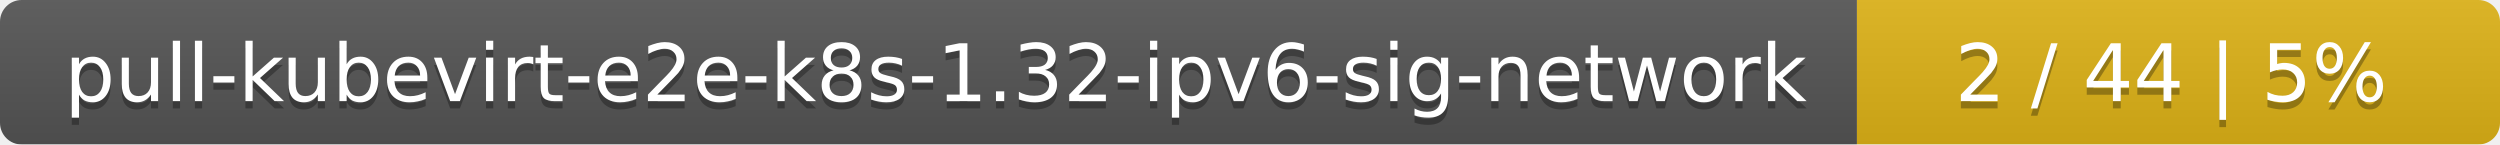
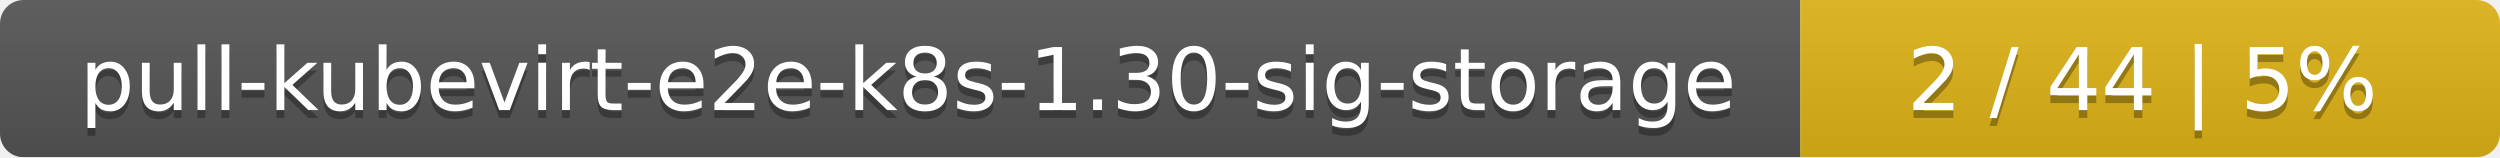
- <svg xmlns="http://www.w3.org/2000/svg" width="346" height="20">
+ <svg xmlns="http://www.w3.org/2000/svg" width="318" height="20">
  <linearGradient id="smooth" x2="0" y2="100%">
    <stop offset="0" stop-color="#bbb" stop-opacity=".1" />
    <stop offset="1" stop-opacity=".1" />
  </linearGradient>
  <mask id="round">
-     <rect width="346" height="20" rx="3" fill="#fff" />
+     <rect width="318" height="20" rx="3" fill="#fff" />
  </mask>
  <g mask="url(#round)">
-     <rect width="257" height="20" fill="#555" />
-     <rect x="257" width="89" height="20" fill="#dfb317" />
-     <rect width="346" height="20" fill="url(#smooth)" />
+     <rect width="229" height="20" fill="#555" />
+     <rect x="229" width="89" height="20" fill="#dfb317" />
+     <rect width="318" height="20" fill="url(#smooth)" />
  </g>
  <g fill="#fff" text-anchor="middle" font-family="DejaVu Sans,Verdana,Geneva,sans-serif" font-size="11">
-     <text x="129.5" y="15" fill="#010101" fill-opacity=".3">pull-kubevirt-e2e-k8s-1.32-ipv6-sig-network</text>
-     <text x="129.5" y="14">pull-kubevirt-e2e-k8s-1.32-ipv6-sig-network</text>
-     <text x="300.5" y="15" fill="#010101" fill-opacity=".3">2 / 44    |    5%</text>
-     <text x="300.5" y="14">2 / 44    |    5%</text>
+     <text x="115.5" y="15" fill="#010101" fill-opacity=".3">pull-kubevirt-e2e-k8s-1.30-sig-storage</text>
+     <text x="115.5" y="14">pull-kubevirt-e2e-k8s-1.30-sig-storage</text>
+     <text x="272.5" y="15" fill="#010101" fill-opacity=".3">2 / 44    |    5%</text>
+     <text x="272.5" y="14">2 / 44    |    5%</text>
  </g>
</svg>
